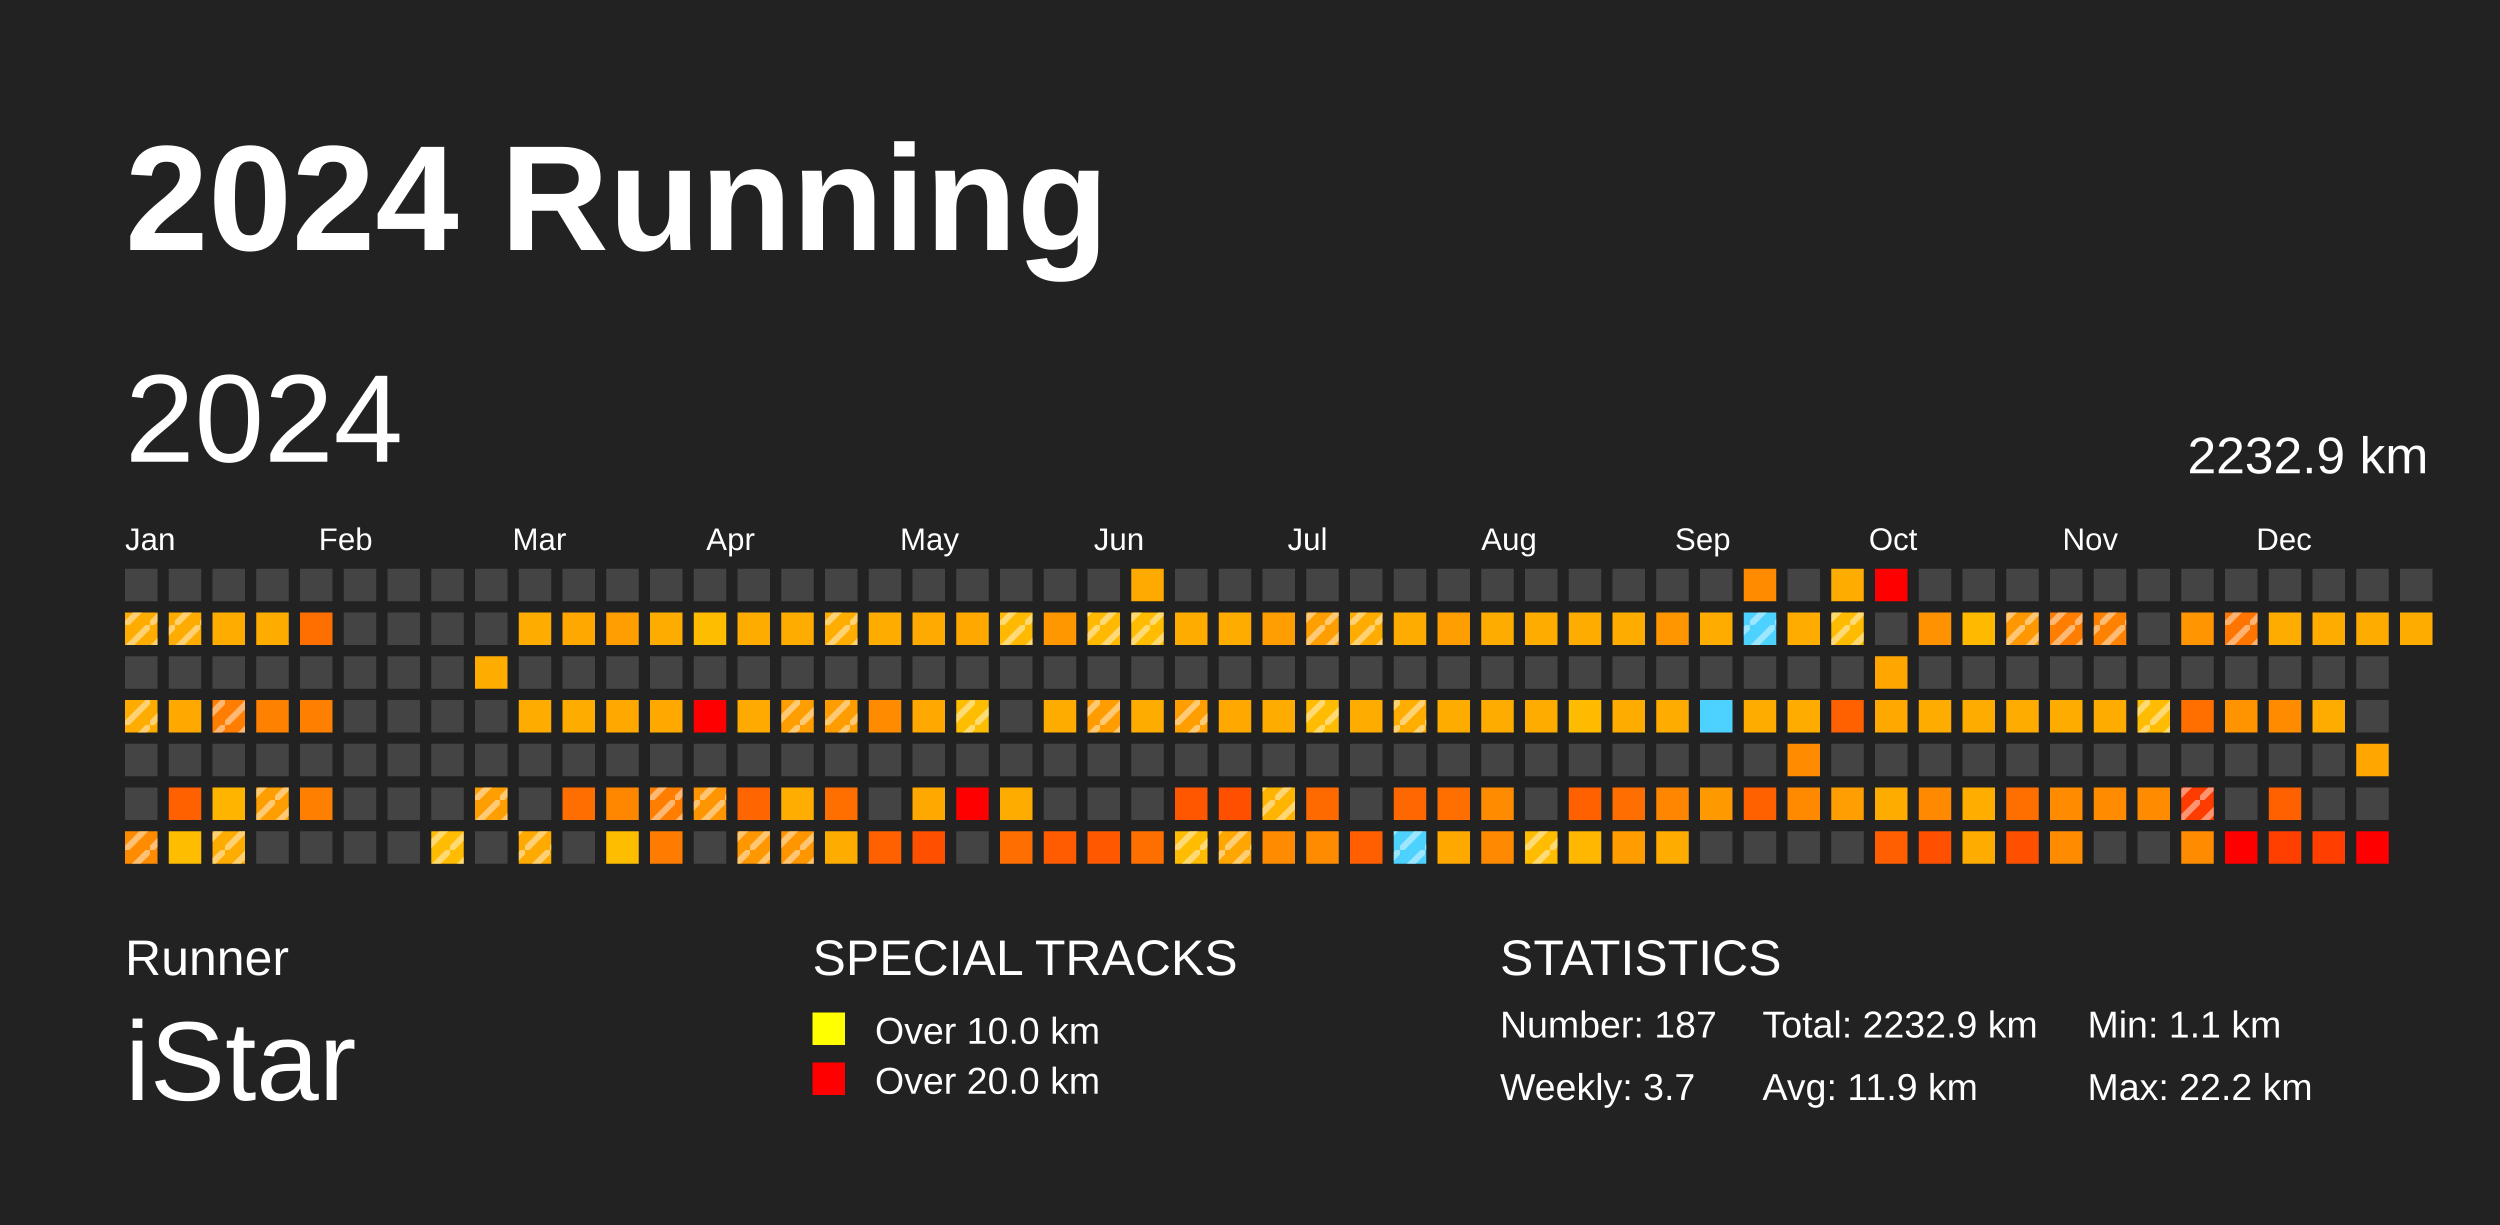
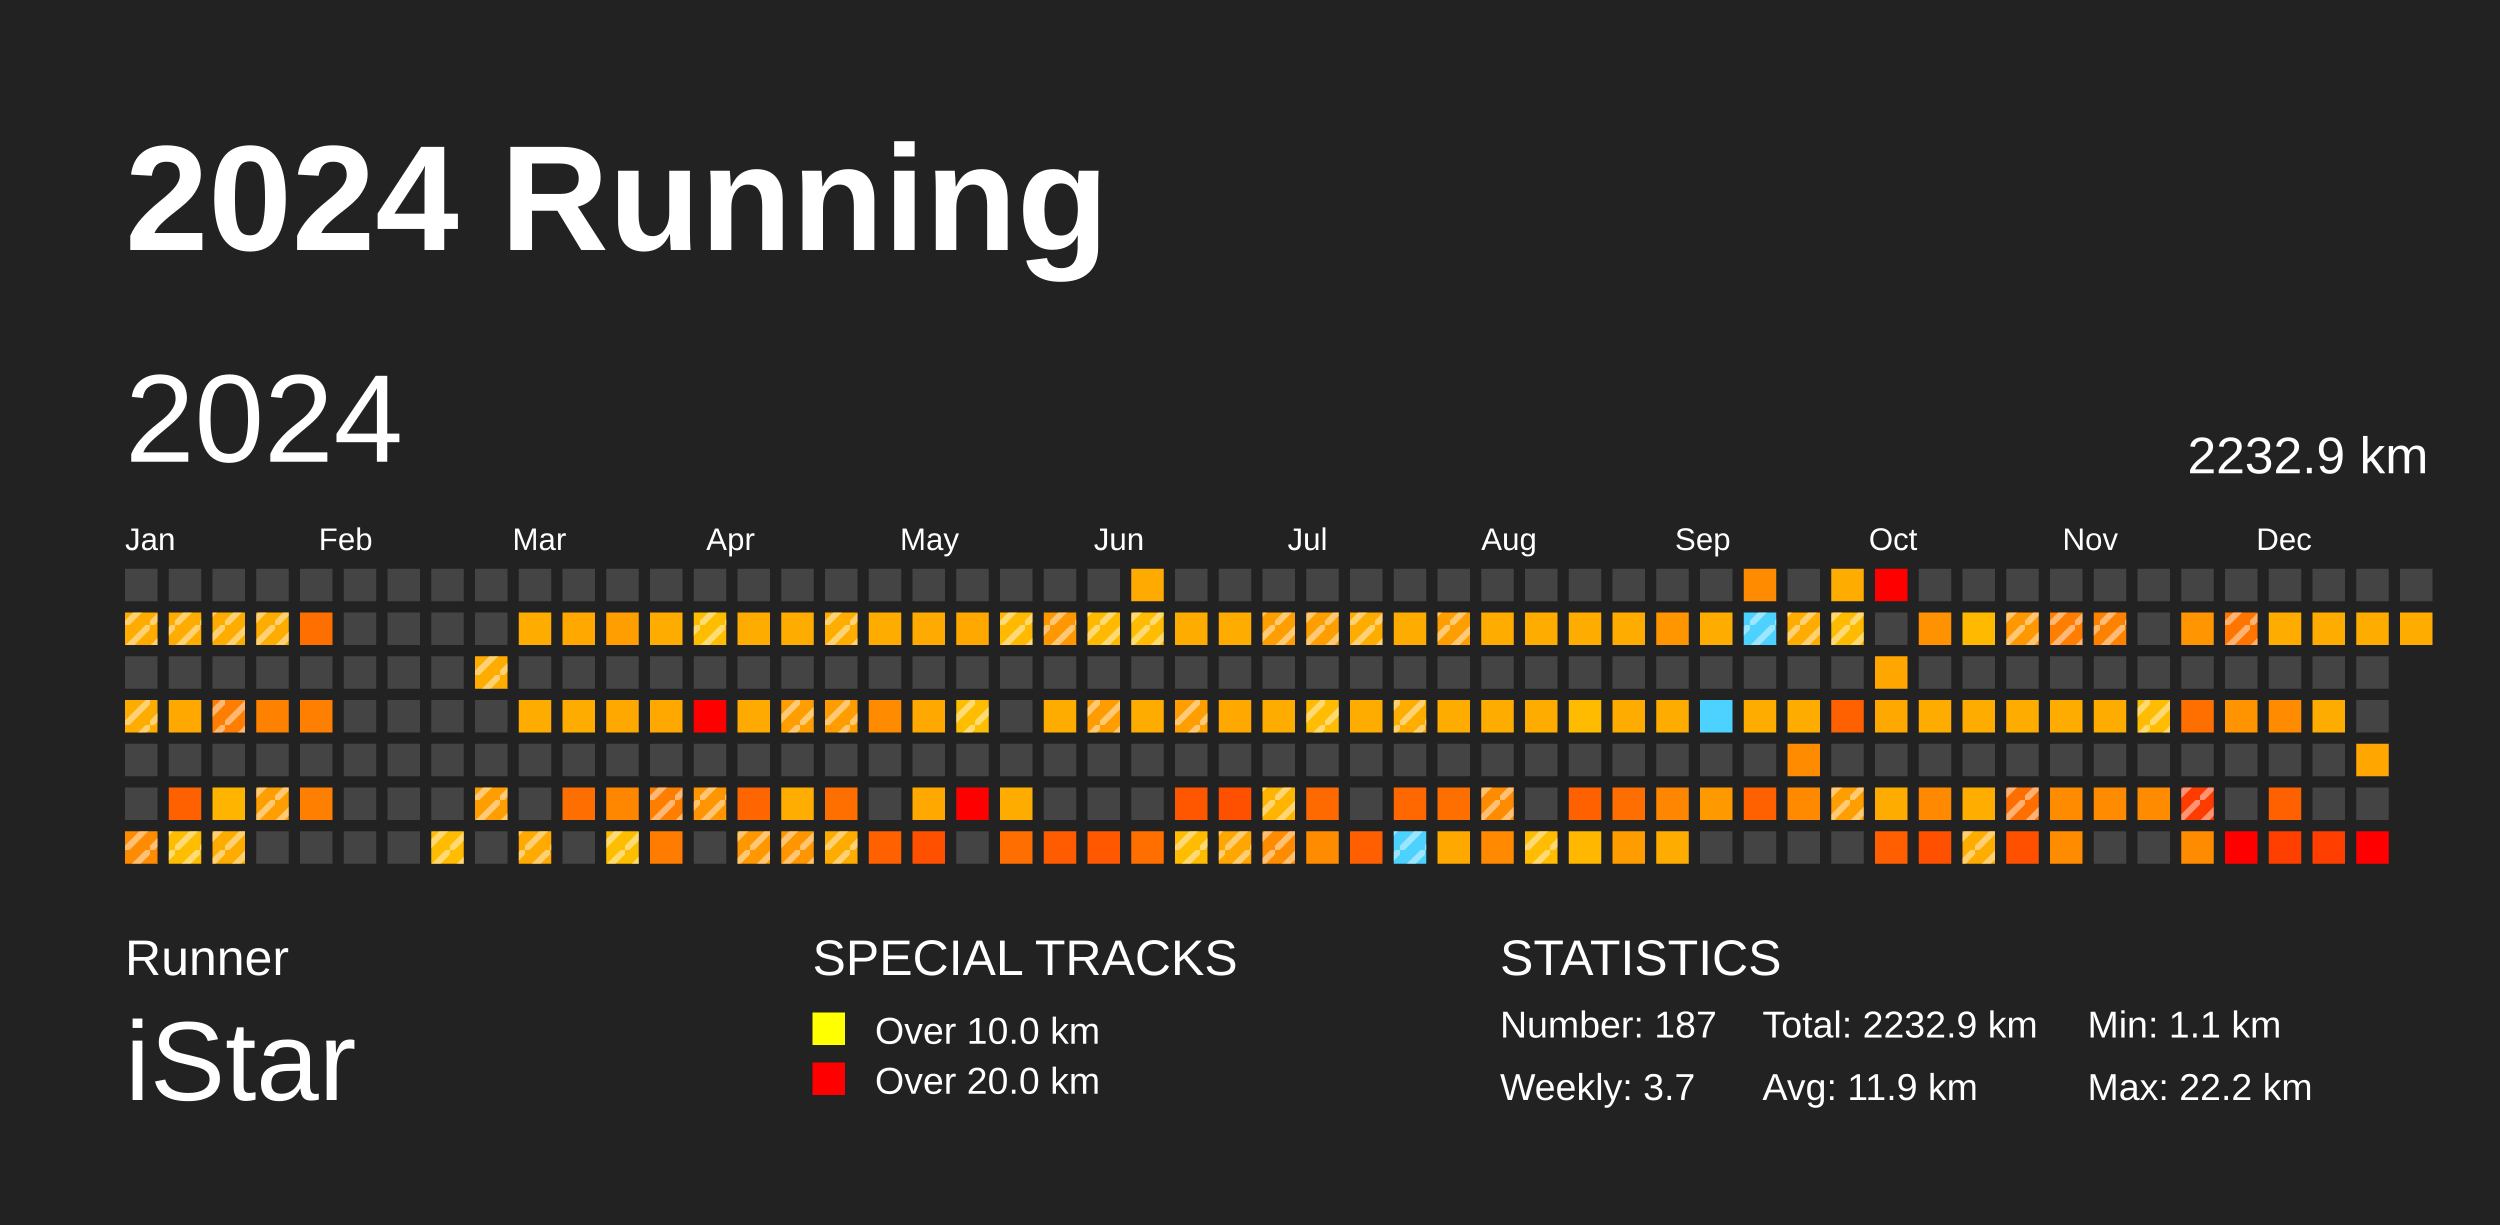
<svg xmlns="http://www.w3.org/2000/svg" baseProfile="full" height="98mm" version="1.1" viewBox="0,0,200,98" width="200mm">
  <defs>
    <pattern height="2" id="indoor-stripe" patternUnits="userSpaceOnUse" width="2">
      <line stroke="white" stroke-opacity="0.45" stroke-width="0.5" x1="0" x2="2" y1="2" y2="0" />
    </pattern>
  </defs>
  <rect fill="#222222" height="98" width="200" x="0" y="0" />
  <text fill="#FFFFFF" style="font-size:12px; font-family:Arial; font-weight:bold;" x="10" y="20">2024 Running</text>
  <text fill="#FFFFFF" style="font-size:4px; font-family:Arial" x="10" y="78">Runner</text>
  <text fill="#FFFFFF" style="font-size:9px; font-family:Arial" x="10" y="88">iStar</text>
  <text fill="#FFFFFF" style="font-size:4px; font-family:Arial" x="65" y="78">SPECIAL TRACKS</text>
  <rect fill="yellow" height="2.6" width="2.6" x="65" y="81" />
  <text fill="#FFFFFF" style="font-size:3px; font-family:Arial" x="70" y="83.5">Over 10.0 km</text>
  <rect fill="red" height="2.6" width="2.6" x="65" y="85" />
  <text fill="#FFFFFF" style="font-size:3px; font-family:Arial" x="70" y="87.5">Over 20.0 km</text>
  <text fill="#FFFFFF" style="font-size:4px; font-family:Arial" x="120" y="78">STATISTICS</text>
  <text fill="#FFFFFF" style="font-size:3px; font-family:Arial" x="120" y="83">Number: 187</text>
  <text fill="#FFFFFF" style="font-size:3px; font-family:Arial" x="120" y="88">Weekly: 3.7</text>
  <text fill="#FFFFFF" style="font-size:3px; font-family:Arial" x="141" y="83">Total: 2232.9 km</text>
  <text fill="#FFFFFF" style="font-size:3px; font-family:Arial" x="141" y="88">Avg: 11.9 km</text>
  <text fill="#FFFFFF" style="font-size:3px; font-family:Arial" x="167" y="83">Min: 1.1 km</text>
  <text fill="#FFFFFF" style="font-size:3px; font-family:Arial" x="167" y="88">Max: 22.2 km</text>
  <text dominant-baseline="hanging" fill="#FFFFFF" style="font-size:10.0px; font-family:Arial;" x="10" y="30">2024</text>
  <text dominant-baseline="hanging" fill="#FFFFFF" style="font-size:4.125px; font-family:Arial;" x="175" y="35">2232.9 km</text>
  <text fill="#FFFFFF" style="font-size:2.5px; font-family:Arial" x="10.0" y="44">Jan</text>
  <text fill="#FFFFFF" style="font-size:2.5px; font-family:Arial" x="25.5" y="44">Feb</text>
  <text fill="#FFFFFF" style="font-size:2.5px; font-family:Arial" x="41.0" y="44">Mar</text>
  <text fill="#FFFFFF" style="font-size:2.5px; font-family:Arial" x="56.5" y="44">Apr</text>
  <text fill="#FFFFFF" style="font-size:2.5px; font-family:Arial" x="72.0" y="44">May</text>
  <text fill="#FFFFFF" style="font-size:2.5px; font-family:Arial" x="87.5" y="44">Jun</text>
  <text fill="#FFFFFF" style="font-size:2.5px; font-family:Arial" x="103.0" y="44">Jul</text>
  <text fill="#FFFFFF" style="font-size:2.5px; font-family:Arial" x="118.5" y="44">Aug</text>
  <text fill="#FFFFFF" style="font-size:2.5px; font-family:Arial" x="134.0" y="44">Sep</text>
  <text fill="#FFFFFF" style="font-size:2.5px; font-family:Arial" x="149.5" y="44">Oct</text>
  <text fill="#FFFFFF" style="font-size:2.5px; font-family:Arial" x="165.0" y="44">Nov</text>
  <text fill="#FFFFFF" style="font-size:2.5px; font-family:Arial" x="180.5" y="44">Dec</text>
  <rect fill="#444444" height="2.6" width="2.6" x="10.0" y="45.5" />
  <rect fill="#ffac00" height="2.6" width="2.6" x="10.0" y="49.0" />
  <rect fill="url(#indoor-stripe)" height="2.6" style="pointer-events: none;" width="2.6" x="10.0" y="49.0" />
  <rect fill="#444444" height="2.6" width="2.6" x="10.0" y="52.5" />
  <rect fill="#ffac00" height="2.6" width="2.6" x="10.0" y="56.0" />
  <rect fill="url(#indoor-stripe)" height="2.6" style="pointer-events: none;" width="2.6" x="10.0" y="56.0" />
  <rect fill="#444444" height="2.6" width="2.6" x="10.0" y="59.5" />
  <rect fill="#444444" height="2.6" width="2.6" x="10.0" y="63.0" />
  <rect fill="#ff8c00" height="2.6" width="2.6" x="10.0" y="66.5" />
  <rect fill="url(#indoor-stripe)" height="2.6" style="pointer-events: none;" width="2.6" x="10.0" y="66.5" />
  <rect fill="#444444" height="2.6" width="2.6" x="13.5" y="45.5" />
  <rect fill="#ffac00" height="2.6" width="2.6" x="13.5" y="49.0" />
  <rect fill="url(#indoor-stripe)" height="2.6" style="pointer-events: none;" width="2.6" x="13.5" y="49.0" />
  <rect fill="#444444" height="2.6" width="2.6" x="13.5" y="52.5" />
  <rect fill="#ffa800" height="2.6" width="2.6" x="13.5" y="56.0" />
  <rect fill="#444444" height="2.6" width="2.6" x="13.5" y="59.5" />
  <rect fill="#ff6000" height="2.6" width="2.6" x="13.5" y="63.0" />
  <rect fill="#ffbd00" height="2.6" width="2.6" x="13.5" y="66.5" />
+   <rect fill="url(#indoor-stripe)" height="2.6" style="pointer-events: none;" width="2.6" x="13.5" y="66.5" />
  <rect fill="#444444" height="2.6" width="2.6" x="17.0" y="45.5" />
  <rect fill="#ffac00" height="2.6" width="2.6" x="17.0" y="49.0" />
+   <rect fill="url(#indoor-stripe)" height="2.6" style="pointer-events: none;" width="2.6" x="17.0" y="49.0" />
  <rect fill="#444444" height="2.6" width="2.6" x="17.0" y="52.5" />
  <rect fill="#ff7d00" height="2.6" width="2.6" x="17.0" y="56.0" />
  <rect fill="url(#indoor-stripe)" height="2.6" style="pointer-events: none;" width="2.6" x="17.0" y="56.0" />
  <rect fill="#444444" height="2.6" width="2.6" x="17.0" y="59.5" />
  <rect fill="#ffb500" height="2.6" width="2.6" x="17.0" y="63.0" />
  <rect fill="#ffac00" height="2.6" width="2.6" x="17.0" y="66.5" />
  <rect fill="url(#indoor-stripe)" height="2.6" style="pointer-events: none;" width="2.6" x="17.0" y="66.5" />
  <rect fill="#444444" height="2.6" width="2.6" x="20.5" y="45.5" />
  <rect fill="#ffac00" height="2.6" width="2.6" x="20.5" y="49.0" />
+   <rect fill="url(#indoor-stripe)" height="2.6" style="pointer-events: none;" width="2.6" x="20.5" y="49.0" />
  <rect fill="#444444" height="2.6" width="2.6" x="20.5" y="52.5" />
  <rect fill="#ff8100" height="2.6" width="2.6" x="20.5" y="56.0" />
  <rect fill="#444444" height="2.6" width="2.6" x="20.5" y="59.5" />
  <rect fill="#ff9e00" height="2.6" width="2.6" x="20.5" y="63.0" />
  <rect fill="url(#indoor-stripe)" height="2.6" style="pointer-events: none;" width="2.6" x="20.5" y="63.0" />
  <rect fill="#444444" height="2.6" width="2.6" x="20.5" y="66.5" />
  <rect fill="#444444" height="2.6" width="2.6" x="24.0" y="45.5" />
  <rect fill="#ff6f00" height="2.6" width="2.6" x="24.0" y="49.0" />
  <rect fill="#444444" height="2.6" width="2.6" x="24.0" y="52.5" />
  <rect fill="#ff7f00" height="2.6" width="2.6" x="24.0" y="56.0" />
  <rect fill="#444444" height="2.6" width="2.6" x="24.0" y="59.5" />
  <rect fill="#ff7f00" height="2.6" width="2.6" x="24.0" y="63.0" />
  <rect fill="#444444" height="2.6" width="2.6" x="24.0" y="66.5" />
  <rect fill="#444444" height="2.6" width="2.6" x="27.5" y="45.5" />
  <rect fill="#444444" height="2.6" width="2.6" x="27.5" y="49.0" />
  <rect fill="#444444" height="2.6" width="2.6" x="27.5" y="52.5" />
  <rect fill="#444444" height="2.6" width="2.6" x="27.5" y="56.0" />
  <rect fill="#444444" height="2.6" width="2.6" x="27.5" y="59.5" />
  <rect fill="#444444" height="2.6" width="2.6" x="27.5" y="63.0" />
  <rect fill="#444444" height="2.6" width="2.6" x="27.5" y="66.5" />
  <rect fill="#444444" height="2.6" width="2.6" x="31.0" y="45.5" />
  <rect fill="#444444" height="2.6" width="2.6" x="31.0" y="49.0" />
  <rect fill="#444444" height="2.6" width="2.6" x="31.0" y="52.5" />
  <rect fill="#444444" height="2.6" width="2.6" x="31.0" y="56.0" />
  <rect fill="#444444" height="2.6" width="2.6" x="31.0" y="59.5" />
  <rect fill="#444444" height="2.6" width="2.6" x="31.0" y="63.0" />
  <rect fill="#444444" height="2.6" width="2.6" x="31.0" y="66.5" />
  <rect fill="#444444" height="2.6" width="2.6" x="34.5" y="45.5" />
  <rect fill="#444444" height="2.6" width="2.6" x="34.5" y="49.0" />
  <rect fill="#444444" height="2.6" width="2.6" x="34.5" y="52.5" />
  <rect fill="#444444" height="2.6" width="2.6" x="34.5" y="56.0" />
  <rect fill="#444444" height="2.6" width="2.6" x="34.5" y="59.5" />
  <rect fill="#444444" height="2.6" width="2.6" x="34.5" y="63.0" />
  <rect fill="#ffbc00" height="2.6" width="2.6" x="34.5" y="66.5" />
  <rect fill="url(#indoor-stripe)" height="2.6" style="pointer-events: none;" width="2.6" x="34.5" y="66.5" />
  <rect fill="#444444" height="2.6" width="2.6" x="38.0" y="45.5" />
  <rect fill="#444444" height="2.6" width="2.6" x="38.0" y="49.0" />
  <rect fill="#ffac00" height="2.6" width="2.6" x="38.0" y="52.5" />
+   <rect fill="url(#indoor-stripe)" height="2.6" style="pointer-events: none;" width="2.6" x="38.0" y="52.5" />
  <rect fill="#444444" height="2.6" width="2.6" x="38.0" y="56.0" />
  <rect fill="#444444" height="2.6" width="2.6" x="38.0" y="59.5" />
  <rect fill="#ff9e00" height="2.6" width="2.6" x="38.0" y="63.0" />
  <rect fill="url(#indoor-stripe)" height="2.6" style="pointer-events: none;" width="2.6" x="38.0" y="63.0" />
  <rect fill="#444444" height="2.6" width="2.6" x="38.0" y="66.5" />
  <rect fill="#444444" height="2.6" width="2.6" x="41.5" y="45.5" />
  <rect fill="#ffac00" height="2.6" width="2.6" x="41.5" y="49.0" />
  <rect fill="#444444" height="2.6" width="2.6" x="41.5" y="52.5" />
  <rect fill="#ffac00" height="2.6" width="2.6" x="41.5" y="56.0" />
  <rect fill="#444444" height="2.6" width="2.6" x="41.5" y="59.5" />
  <rect fill="#444444" height="2.6" width="2.6" x="41.5" y="63.0" />
  <rect fill="#ffaa00" height="2.6" width="2.6" x="41.5" y="66.5" />
  <rect fill="url(#indoor-stripe)" height="2.6" style="pointer-events: none;" width="2.6" x="41.5" y="66.5" />
  <rect fill="#444444" height="2.6" width="2.6" x="45.0" y="45.5" />
  <rect fill="#ffa800" height="2.6" width="2.6" x="45.0" y="49.0" />
  <rect fill="#444444" height="2.6" width="2.6" x="45.0" y="52.5" />
  <rect fill="#ffac00" height="2.6" width="2.6" x="45.0" y="56.0" />
  <rect fill="#444444" height="2.6" width="2.6" x="45.0" y="59.5" />
  <rect fill="#ff6e00" height="2.6" width="2.6" x="45.0" y="63.0" />
  <rect fill="#444444" height="2.6" width="2.6" x="45.0" y="66.5" />
  <rect fill="#444444" height="2.6" width="2.6" x="48.5" y="45.5" />
  <rect fill="#ff9e00" height="2.6" width="2.6" x="48.5" y="49.0" />
  <rect fill="#444444" height="2.6" width="2.6" x="48.5" y="52.5" />
  <rect fill="#ffa800" height="2.6" width="2.6" x="48.5" y="56.0" />
  <rect fill="#444444" height="2.6" width="2.6" x="48.5" y="59.5" />
  <rect fill="#ff8700" height="2.6" width="2.6" x="48.5" y="63.0" />
  <rect fill="#ffbd00" height="2.6" width="2.6" x="48.5" y="66.5" />
+   <rect fill="url(#indoor-stripe)" height="2.6" style="pointer-events: none;" width="2.6" x="48.5" y="66.5" />
  <rect fill="#444444" height="2.6" width="2.6" x="52.0" y="45.5" />
  <rect fill="#ffac00" height="2.6" width="2.6" x="52.0" y="49.0" />
  <rect fill="#444444" height="2.6" width="2.6" x="52.0" y="52.5" />
  <rect fill="#ffa900" height="2.6" width="2.6" x="52.0" y="56.0" />
  <rect fill="#444444" height="2.6" width="2.6" x="52.0" y="59.5" />
  <rect fill="#ff7e00" height="2.6" width="2.6" x="52.0" y="63.0" />
  <rect fill="url(#indoor-stripe)" height="2.6" style="pointer-events: none;" width="2.6" x="52.0" y="63.0" />
  <rect fill="#ff7c00" height="2.6" width="2.6" x="52.0" y="66.5" />
  <rect fill="#444444" height="2.6" width="2.6" x="55.5" y="45.5" />
  <rect fill="#ffbd00" height="2.6" width="2.6" x="55.5" y="49.0" />
+   <rect fill="url(#indoor-stripe)" height="2.6" style="pointer-events: none;" width="2.6" x="55.5" y="49.0" />
  <rect fill="#444444" height="2.6" width="2.6" x="55.5" y="52.5" />
  <rect fill="red" height="2.6" width="2.6" x="55.5" y="56.0" />
  <rect fill="#444444" height="2.6" width="2.6" x="55.5" y="59.5" />
  <rect fill="#ff9500" height="2.6" width="2.6" x="55.5" y="63.0" />
  <rect fill="url(#indoor-stripe)" height="2.6" style="pointer-events: none;" width="2.6" x="55.5" y="63.0" />
  <rect fill="#444444" height="2.6" width="2.6" x="55.5" y="66.5" />
  <rect fill="#444444" height="2.6" width="2.6" x="59.0" y="45.5" />
  <rect fill="#ffac00" height="2.6" width="2.6" x="59.0" y="49.0" />
  <rect fill="#444444" height="2.6" width="2.6" x="59.0" y="52.5" />
  <rect fill="#ffaa00" height="2.6" width="2.6" x="59.0" y="56.0" />
  <rect fill="#444444" height="2.6" width="2.6" x="59.0" y="59.5" />
  <rect fill="#ff6500" height="2.6" width="2.6" x="59.0" y="63.0" />
  <rect fill="#ff9700" height="2.6" width="2.6" x="59.0" y="66.5" />
  <rect fill="url(#indoor-stripe)" height="2.6" style="pointer-events: none;" width="2.6" x="59.0" y="66.5" />
  <rect fill="#444444" height="2.6" width="2.6" x="62.5" y="45.5" />
  <rect fill="#ffac00" height="2.6" width="2.6" x="62.5" y="49.0" />
  <rect fill="#444444" height="2.6" width="2.6" x="62.5" y="52.5" />
  <rect fill="#ff9e00" height="2.6" width="2.6" x="62.5" y="56.0" />
  <rect fill="url(#indoor-stripe)" height="2.6" style="pointer-events: none;" width="2.6" x="62.5" y="56.0" />
  <rect fill="#444444" height="2.6" width="2.6" x="62.5" y="59.5" />
  <rect fill="#ffad00" height="2.6" width="2.6" x="62.5" y="63.0" />
  <rect fill="#ff9600" height="2.6" width="2.6" x="62.5" y="66.5" />
  <rect fill="url(#indoor-stripe)" height="2.6" style="pointer-events: none;" width="2.6" x="62.5" y="66.5" />
  <rect fill="#444444" height="2.6" width="2.6" x="66.0" y="45.5" />
  <rect fill="#ffad00" height="2.6" width="2.6" x="66.0" y="49.0" />
  <rect fill="url(#indoor-stripe)" height="2.6" style="pointer-events: none;" width="2.6" x="66.0" y="49.0" />
  <rect fill="#444444" height="2.6" width="2.6" x="66.0" y="52.5" />
  <rect fill="#ff9d00" height="2.6" width="2.6" x="66.0" y="56.0" />
  <rect fill="url(#indoor-stripe)" height="2.6" style="pointer-events: none;" width="2.6" x="66.0" y="56.0" />
  <rect fill="#444444" height="2.6" width="2.6" x="66.0" y="59.5" />
  <rect fill="#ff6f00" height="2.6" width="2.6" x="66.0" y="63.0" />
  <rect fill="#ffac00" height="2.6" width="2.6" x="66.0" y="66.5" />
+   <rect fill="url(#indoor-stripe)" height="2.6" style="pointer-events: none;" width="2.6" x="66.0" y="66.5" />
  <rect fill="#444444" height="2.6" width="2.6" x="69.5" y="45.5" />
  <rect fill="#ffac00" height="2.6" width="2.6" x="69.5" y="49.0" />
  <rect fill="#444444" height="2.6" width="2.6" x="69.5" y="52.5" />
  <rect fill="#ff8c00" height="2.6" width="2.6" x="69.5" y="56.0" />
  <rect fill="#444444" height="2.6" width="2.6" x="69.5" y="59.5" />
  <rect fill="#444444" height="2.6" width="2.6" x="69.5" y="63.0" />
  <rect fill="#ff6000" height="2.6" width="2.6" x="69.5" y="66.5" />
  <rect fill="#444444" height="2.6" width="2.6" x="73.0" y="45.5" />
  <rect fill="#ffaa00" height="2.6" width="2.6" x="73.0" y="49.0" />
  <rect fill="#444444" height="2.6" width="2.6" x="73.0" y="52.5" />
  <rect fill="#ffa800" height="2.6" width="2.6" x="73.0" y="56.0" />
  <rect fill="#444444" height="2.6" width="2.6" x="73.0" y="59.5" />
  <rect fill="#ffa900" height="2.6" width="2.6" x="73.0" y="63.0" />
  <rect fill="#ff5000" height="2.6" width="2.6" x="73.0" y="66.5" />
  <rect fill="#444444" height="2.6" width="2.6" x="76.5" y="45.5" />
  <rect fill="#ffa900" height="2.6" width="2.6" x="76.5" y="49.0" />
  <rect fill="#444444" height="2.6" width="2.6" x="76.5" y="52.5" />
  <rect fill="#ffbd00" height="2.6" width="2.6" x="76.5" y="56.0" />
  <rect fill="url(#indoor-stripe)" height="2.6" style="pointer-events: none;" width="2.6" x="76.5" y="56.0" />
  <rect fill="#444444" height="2.6" width="2.6" x="76.5" y="59.5" />
  <rect fill="red" height="2.6" width="2.6" x="76.5" y="63.0" />
  <rect fill="#444444" height="2.6" width="2.6" x="76.5" y="66.5" />
  <rect fill="#444444" height="2.6" width="2.6" x="80.0" y="45.5" />
  <rect fill="#ffb900" height="2.6" width="2.6" x="80.0" y="49.0" />
  <rect fill="url(#indoor-stripe)" height="2.6" style="pointer-events: none;" width="2.6" x="80.0" y="49.0" />
  <rect fill="#444444" height="2.6" width="2.6" x="80.0" y="52.5" />
  <rect fill="#444444" height="2.6" width="2.6" x="80.0" y="56.0" />
  <rect fill="#444444" height="2.6" width="2.6" x="80.0" y="59.5" />
  <rect fill="#ffac00" height="2.6" width="2.6" x="80.0" y="63.0" />
  <rect fill="#ff6e00" height="2.6" width="2.6" x="80.0" y="66.5" />
  <rect fill="#444444" height="2.6" width="2.6" x="83.5" y="45.5" />
  <rect fill="#ff9700" height="2.6" width="2.6" x="83.5" y="49.0" />
+   <rect fill="url(#indoor-stripe)" height="2.6" style="pointer-events: none;" width="2.6" x="83.5" y="49.0" />
  <rect fill="#444444" height="2.6" width="2.6" x="83.5" y="52.5" />
  <rect fill="#ffac00" height="2.6" width="2.6" x="83.5" y="56.0" />
  <rect fill="#444444" height="2.6" width="2.6" x="83.5" y="59.5" />
  <rect fill="#444444" height="2.6" width="2.6" x="83.5" y="63.0" />
  <rect fill="#ff5b00" height="2.6" width="2.6" x="83.5" y="66.5" />
  <rect fill="#444444" height="2.6" width="2.6" x="87.0" y="45.5" />
  <rect fill="#ffb900" height="2.6" width="2.6" x="87.0" y="49.0" />
  <rect fill="url(#indoor-stripe)" height="2.6" style="pointer-events: none;" width="2.6" x="87.0" y="49.0" />
  <rect fill="#444444" height="2.6" width="2.6" x="87.0" y="52.5" />
  <rect fill="#ff9c00" height="2.6" width="2.6" x="87.0" y="56.0" />
  <rect fill="url(#indoor-stripe)" height="2.6" style="pointer-events: none;" width="2.6" x="87.0" y="56.0" />
  <rect fill="#444444" height="2.6" width="2.6" x="87.0" y="59.5" />
  <rect fill="#444444" height="2.6" width="2.6" x="87.0" y="63.0" />
  <rect fill="#ff5800" height="2.6" width="2.6" x="87.0" y="66.5" />
  <rect fill="#ffaa00" height="2.6" width="2.6" x="90.5" y="45.5" />
  <rect fill="#ffbc00" height="2.6" width="2.6" x="90.5" y="49.0" />
  <rect fill="url(#indoor-stripe)" height="2.6" style="pointer-events: none;" width="2.6" x="90.5" y="49.0" />
  <rect fill="#444444" height="2.6" width="2.6" x="90.5" y="52.5" />
  <rect fill="#ffac00" height="2.6" width="2.6" x="90.5" y="56.0" />
  <rect fill="#444444" height="2.6" width="2.6" x="90.5" y="59.5" />
  <rect fill="#444444" height="2.6" width="2.6" x="90.5" y="63.0" />
  <rect fill="#ff6f00" height="2.6" width="2.6" x="90.5" y="66.5" />
  <rect fill="#444444" height="2.6" width="2.6" x="94.0" y="45.5" />
  <rect fill="#ffac00" height="2.6" width="2.6" x="94.0" y="49.0" />
  <rect fill="#444444" height="2.6" width="2.6" x="94.0" y="52.5" />
  <rect fill="#ff9e00" height="2.6" width="2.6" x="94.0" y="56.0" />
  <rect fill="url(#indoor-stripe)" height="2.6" style="pointer-events: none;" width="2.6" x="94.0" y="56.0" />
  <rect fill="#444444" height="2.6" width="2.6" x="94.0" y="59.5" />
  <rect fill="#ff5700" height="2.6" width="2.6" x="94.0" y="63.0" />
  <rect fill="#ffbc00" height="2.6" width="2.6" x="94.0" y="66.5" />
  <rect fill="url(#indoor-stripe)" height="2.6" style="pointer-events: none;" width="2.6" x="94.0" y="66.5" />
  <rect fill="#444444" height="2.6" width="2.6" x="97.5" y="45.5" />
  <rect fill="#ffac00" height="2.6" width="2.6" x="97.5" y="49.0" />
  <rect fill="#444444" height="2.6" width="2.6" x="97.5" y="52.5" />
  <rect fill="#ffa900" height="2.6" width="2.6" x="97.5" y="56.0" />
  <rect fill="#444444" height="2.6" width="2.6" x="97.5" y="59.5" />
  <rect fill="#ff5000" height="2.6" width="2.6" x="97.5" y="63.0" />
  <rect fill="#ffa600" height="2.6" width="2.6" x="97.5" y="66.5" />
  <rect fill="url(#indoor-stripe)" height="2.6" style="pointer-events: none;" width="2.6" x="97.5" y="66.5" />
  <rect fill="#444444" height="2.6" width="2.6" x="101.0" y="45.5" />
  <rect fill="#ff9e00" height="2.6" width="2.6" x="101.0" y="49.0" />
+   <rect fill="url(#indoor-stripe)" height="2.6" style="pointer-events: none;" width="2.6" x="101.0" y="49.0" />
  <rect fill="#444444" height="2.6" width="2.6" x="101.0" y="52.5" />
  <rect fill="#ffac00" height="2.6" width="2.6" x="101.0" y="56.0" />
  <rect fill="#444444" height="2.6" width="2.6" x="101.0" y="59.5" />
  <rect fill="#ffb400" height="2.6" width="2.6" x="101.0" y="63.0" />
  <rect fill="url(#indoor-stripe)" height="2.6" style="pointer-events: none;" width="2.6" x="101.0" y="63.0" />
  <rect fill="#ff8c00" height="2.6" width="2.6" x="101.0" y="66.5" />
+   <rect fill="url(#indoor-stripe)" height="2.6" style="pointer-events: none;" width="2.6" x="101.0" y="66.5" />
  <rect fill="#444444" height="2.6" width="2.6" x="104.5" y="45.5" />
  <rect fill="#ff9e00" height="2.6" width="2.6" x="104.5" y="49.0" />
  <rect fill="url(#indoor-stripe)" height="2.6" style="pointer-events: none;" width="2.6" x="104.5" y="49.0" />
  <rect fill="#444444" height="2.6" width="2.6" x="104.5" y="52.5" />
  <rect fill="#ffbc00" height="2.6" width="2.6" x="104.5" y="56.0" />
  <rect fill="url(#indoor-stripe)" height="2.6" style="pointer-events: none;" width="2.6" x="104.5" y="56.0" />
  <rect fill="#444444" height="2.6" width="2.6" x="104.5" y="59.5" />
  <rect fill="#ff6a00" height="2.6" width="2.6" x="104.5" y="63.0" />
  <rect fill="#ff8c00" height="2.6" width="2.6" x="104.5" y="66.5" />
  <rect fill="#444444" height="2.6" width="2.6" x="108.0" y="45.5" />
  <rect fill="#ffac00" height="2.6" width="2.6" x="108.0" y="49.0" />
  <rect fill="url(#indoor-stripe)" height="2.6" style="pointer-events: none;" width="2.6" x="108.0" y="49.0" />
  <rect fill="#444444" height="2.6" width="2.6" x="108.0" y="52.5" />
  <rect fill="#ffac00" height="2.6" width="2.6" x="108.0" y="56.0" />
  <rect fill="#444444" height="2.6" width="2.6" x="108.0" y="59.5" />
  <rect fill="#444444" height="2.6" width="2.6" x="108.0" y="63.0" />
  <rect fill="#ff5f00" height="2.6" width="2.6" x="108.0" y="66.5" />
  <rect fill="#444444" height="2.6" width="2.6" x="111.5" y="45.5" />
  <rect fill="#ffac00" height="2.6" width="2.6" x="111.5" y="49.0" />
  <rect fill="#444444" height="2.6" width="2.6" x="111.5" y="52.5" />
  <rect fill="#ffae00" height="2.6" width="2.6" x="111.5" y="56.0" />
  <rect fill="url(#indoor-stripe)" height="2.6" style="pointer-events: none;" width="2.6" x="111.5" y="56.0" />
  <rect fill="#444444" height="2.6" width="2.6" x="111.5" y="59.5" />
  <rect fill="#ff6700" height="2.6" width="2.6" x="111.5" y="63.0" />
  <rect fill="#4dd2ff" height="2.6" width="2.6" x="111.5" y="66.5" />
  <rect fill="url(#indoor-stripe)" height="2.6" style="pointer-events: none;" width="2.6" x="111.5" y="66.5" />
  <rect fill="#444444" height="2.6" width="2.6" x="115.0" y="45.5" />
  <rect fill="#ff9e00" height="2.6" width="2.6" x="115.0" y="49.0" />
+   <rect fill="url(#indoor-stripe)" height="2.6" style="pointer-events: none;" width="2.6" x="115.0" y="49.0" />
  <rect fill="#444444" height="2.6" width="2.6" x="115.0" y="52.5" />
  <rect fill="#ffac00" height="2.6" width="2.6" x="115.0" y="56.0" />
  <rect fill="#444444" height="2.6" width="2.6" x="115.0" y="59.5" />
  <rect fill="#ff6f00" height="2.6" width="2.6" x="115.0" y="63.0" />
  <rect fill="#ffa900" height="2.6" width="2.6" x="115.0" y="66.5" />
  <rect fill="#444444" height="2.6" width="2.6" x="118.5" y="45.5" />
  <rect fill="#ffac00" height="2.6" width="2.6" x="118.5" y="49.0" />
  <rect fill="#444444" height="2.6" width="2.6" x="118.5" y="52.5" />
  <rect fill="#ffac00" height="2.6" width="2.6" x="118.5" y="56.0" />
  <rect fill="#444444" height="2.6" width="2.6" x="118.5" y="59.5" />
  <rect fill="#ff8c00" height="2.6" width="2.6" x="118.5" y="63.0" />
+   <rect fill="url(#indoor-stripe)" height="2.6" style="pointer-events: none;" width="2.6" x="118.5" y="63.0" />
  <rect fill="#ff8900" height="2.6" width="2.6" x="118.5" y="66.5" />
  <rect fill="#444444" height="2.6" width="2.6" x="122.0" y="45.5" />
  <rect fill="#ffac00" height="2.6" width="2.6" x="122.0" y="49.0" />
  <rect fill="#444444" height="2.6" width="2.6" x="122.0" y="52.5" />
  <rect fill="#ffac00" height="2.6" width="2.6" x="122.0" y="56.0" />
  <rect fill="#444444" height="2.6" width="2.6" x="122.0" y="59.5" />
  <rect fill="#444444" height="2.6" width="2.6" x="122.0" y="63.0" />
  <rect fill="#ffbc00" height="2.6" width="2.6" x="122.0" y="66.5" />
  <rect fill="url(#indoor-stripe)" height="2.6" style="pointer-events: none;" width="2.6" x="122.0" y="66.5" />
  <rect fill="#444444" height="2.6" width="2.6" x="125.5" y="45.5" />
  <rect fill="#ffac00" height="2.6" width="2.6" x="125.5" y="49.0" />
  <rect fill="#444444" height="2.6" width="2.6" x="125.5" y="52.5" />
  <rect fill="#ffbb00" height="2.6" width="2.6" x="125.5" y="56.0" />
  <rect fill="#444444" height="2.6" width="2.6" x="125.5" y="59.5" />
  <rect fill="#ff6000" height="2.6" width="2.6" x="125.5" y="63.0" />
  <rect fill="#ffb700" height="2.6" width="2.6" x="125.5" y="66.5" />
  <rect fill="#444444" height="2.6" width="2.6" x="129.0" y="45.5" />
  <rect fill="#ffac00" height="2.6" width="2.6" x="129.0" y="49.0" />
  <rect fill="#444444" height="2.6" width="2.6" x="129.0" y="52.5" />
  <rect fill="#ffac00" height="2.6" width="2.6" x="129.0" y="56.0" />
  <rect fill="#444444" height="2.6" width="2.6" x="129.0" y="59.5" />
  <rect fill="#ff6e00" height="2.6" width="2.6" x="129.0" y="63.0" />
  <rect fill="#ff9d00" height="2.6" width="2.6" x="129.0" y="66.5" />
  <rect fill="#444444" height="2.6" width="2.6" x="132.5" y="45.5" />
  <rect fill="#ff9600" height="2.6" width="2.6" x="132.5" y="49.0" />
  <rect fill="#444444" height="2.6" width="2.6" x="132.5" y="52.5" />
  <rect fill="#ffac00" height="2.6" width="2.6" x="132.5" y="56.0" />
  <rect fill="#444444" height="2.6" width="2.6" x="132.5" y="59.5" />
  <rect fill="#ff8600" height="2.6" width="2.6" x="132.5" y="63.0" />
  <rect fill="#ffac00" height="2.6" width="2.6" x="132.5" y="66.5" />
  <rect fill="#444444" height="2.6" width="2.6" x="136.0" y="45.5" />
  <rect fill="#ffac00" height="2.6" width="2.6" x="136.0" y="49.0" />
  <rect fill="#444444" height="2.6" width="2.6" x="136.0" y="52.5" />
  <rect fill="#4dd2ff" height="2.6" width="2.6" x="136.0" y="56.0" />
  <rect fill="#444444" height="2.6" width="2.6" x="136.0" y="59.5" />
  <rect fill="#ff9900" height="2.6" width="2.6" x="136.0" y="63.0" />
  <rect fill="#444444" height="2.6" width="2.6" x="136.0" y="66.5" />
  <rect fill="#ff8c00" height="2.6" width="2.6" x="139.5" y="45.5" />
  <rect fill="#4dd2ff" height="2.6" width="2.6" x="139.5" y="49.0" />
  <rect fill="url(#indoor-stripe)" height="2.6" style="pointer-events: none;" width="2.6" x="139.5" y="49.0" />
  <rect fill="#444444" height="2.6" width="2.6" x="139.5" y="52.5" />
  <rect fill="#ffac00" height="2.6" width="2.6" x="139.5" y="56.0" />
  <rect fill="#444444" height="2.6" width="2.6" x="139.5" y="59.5" />
  <rect fill="#ff6000" height="2.6" width="2.6" x="139.5" y="63.0" />
  <rect fill="#444444" height="2.6" width="2.6" x="139.5" y="66.5" />
  <rect fill="#444444" height="2.6" width="2.6" x="143.0" y="45.5" />
  <rect fill="#ffac00" height="2.6" width="2.6" x="143.0" y="49.0" />
+   <rect fill="url(#indoor-stripe)" height="2.6" style="pointer-events: none;" width="2.6" x="143.0" y="49.0" />
  <rect fill="#444444" height="2.6" width="2.6" x="143.0" y="52.5" />
  <rect fill="#ffac00" height="2.6" width="2.6" x="143.0" y="56.0" />
  <rect fill="#ff8c00" height="2.6" width="2.6" x="143.0" y="59.5" />
  <rect fill="#ff8a00" height="2.6" width="2.6" x="143.0" y="63.0" />
  <rect fill="#444444" height="2.6" width="2.6" x="143.0" y="66.5" />
  <rect fill="#ffac00" height="2.6" width="2.6" x="146.5" y="45.5" />
  <rect fill="#ffbb00" height="2.6" width="2.6" x="146.5" y="49.0" />
  <rect fill="url(#indoor-stripe)" height="2.6" style="pointer-events: none;" width="2.6" x="146.5" y="49.0" />
  <rect fill="#444444" height="2.6" width="2.6" x="146.5" y="52.5" />
  <rect fill="#ff6000" height="2.6" width="2.6" x="146.5" y="56.0" />
  <rect fill="#444444" height="2.6" width="2.6" x="146.5" y="59.5" />
  <rect fill="#ff9e00" height="2.6" width="2.6" x="146.5" y="63.0" />
+   <rect fill="url(#indoor-stripe)" height="2.6" style="pointer-events: none;" width="2.6" x="146.5" y="63.0" />
  <rect fill="#444444" height="2.6" width="2.6" x="146.5" y="66.5" />
  <rect fill="red" height="2.6" width="2.6" x="150.0" y="45.5" />
  <rect fill="#444444" height="2.6" width="2.6" x="150.0" y="49.0" />
  <rect fill="#ffa700" height="2.6" width="2.6" x="150.0" y="52.5" />
  <rect fill="#ffa800" height="2.6" width="2.6" x="150.0" y="56.0" />
  <rect fill="#444444" height="2.6" width="2.6" x="150.0" y="59.5" />
  <rect fill="#ffac00" height="2.6" width="2.6" x="150.0" y="63.0" />
  <rect fill="#ff5f00" height="2.6" width="2.6" x="150.0" y="66.5" />
  <rect fill="#444444" height="2.6" width="2.6" x="153.5" y="45.5" />
  <rect fill="#ff9200" height="2.6" width="2.6" x="153.5" y="49.0" />
  <rect fill="#444444" height="2.6" width="2.6" x="153.5" y="52.5" />
  <rect fill="#ffac00" height="2.6" width="2.6" x="153.5" y="56.0" />
  <rect fill="#444444" height="2.6" width="2.6" x="153.5" y="59.5" />
  <rect fill="#ff8900" height="2.6" width="2.6" x="153.5" y="63.0" />
  <rect fill="#ff5000" height="2.6" width="2.6" x="153.5" y="66.5" />
  <rect fill="#444444" height="2.6" width="2.6" x="157.0" y="45.5" />
  <rect fill="#ffba00" height="2.6" width="2.6" x="157.0" y="49.0" />
  <rect fill="#444444" height="2.6" width="2.6" x="157.0" y="52.5" />
  <rect fill="#ffac00" height="2.6" width="2.6" x="157.0" y="56.0" />
  <rect fill="#444444" height="2.6" width="2.6" x="157.0" y="59.5" />
  <rect fill="#ffae00" height="2.6" width="2.6" x="157.0" y="63.0" />
  <rect fill="#ffac00" height="2.6" width="2.6" x="157.0" y="66.5" />
+   <rect fill="url(#indoor-stripe)" height="2.6" style="pointer-events: none;" width="2.6" x="157.0" y="66.5" />
  <rect fill="#444444" height="2.6" width="2.6" x="160.5" y="45.5" />
  <rect fill="#ff9700" height="2.6" width="2.6" x="160.5" y="49.0" />
  <rect fill="url(#indoor-stripe)" height="2.6" style="pointer-events: none;" width="2.6" x="160.5" y="49.0" />
  <rect fill="#444444" height="2.6" width="2.6" x="160.5" y="52.5" />
  <rect fill="#ffac00" height="2.6" width="2.6" x="160.5" y="56.0" />
  <rect fill="#444444" height="2.6" width="2.6" x="160.5" y="59.5" />
  <rect fill="#ff6f00" height="2.6" width="2.6" x="160.5" y="63.0" />
+   <rect fill="url(#indoor-stripe)" height="2.6" style="pointer-events: none;" width="2.6" x="160.5" y="63.0" />
  <rect fill="#ff5000" height="2.6" width="2.6" x="160.5" y="66.5" />
  <rect fill="#444444" height="2.6" width="2.6" x="164.0" y="45.5" />
  <rect fill="#ff7d00" height="2.6" width="2.6" x="164.0" y="49.0" />
  <rect fill="url(#indoor-stripe)" height="2.6" style="pointer-events: none;" width="2.6" x="164.0" y="49.0" />
  <rect fill="#444444" height="2.6" width="2.6" x="164.0" y="52.5" />
  <rect fill="#ffac00" height="2.6" width="2.6" x="164.0" y="56.0" />
  <rect fill="#444444" height="2.6" width="2.6" x="164.0" y="59.5" />
  <rect fill="#ff8c00" height="2.6" width="2.6" x="164.0" y="63.0" />
  <rect fill="#ff8c00" height="2.6" width="2.6" x="164.0" y="66.5" />
  <rect fill="#444444" height="2.6" width="2.6" x="167.5" y="45.5" />
  <rect fill="#ff8100" height="2.6" width="2.6" x="167.5" y="49.0" />
  <rect fill="url(#indoor-stripe)" height="2.6" style="pointer-events: none;" width="2.6" x="167.5" y="49.0" />
  <rect fill="#444444" height="2.6" width="2.6" x="167.5" y="52.5" />
  <rect fill="#ffac00" height="2.6" width="2.6" x="167.5" y="56.0" />
  <rect fill="#444444" height="2.6" width="2.6" x="167.5" y="59.5" />
  <rect fill="#ff8c00" height="2.6" width="2.6" x="167.5" y="63.0" />
  <rect fill="#444444" height="2.6" width="2.6" x="167.5" y="66.5" />
  <rect fill="#444444" height="2.6" width="2.6" x="171.0" y="45.5" />
  <rect fill="#444444" height="2.6" width="2.6" x="171.0" y="49.0" />
  <rect fill="#444444" height="2.6" width="2.6" x="171.0" y="52.5" />
  <rect fill="#ffbc00" height="2.6" width="2.6" x="171.0" y="56.0" />
  <rect fill="url(#indoor-stripe)" height="2.6" style="pointer-events: none;" width="2.6" x="171.0" y="56.0" />
  <rect fill="#444444" height="2.6" width="2.6" x="171.0" y="59.5" />
  <rect fill="#ff8c00" height="2.6" width="2.6" x="171.0" y="63.0" />
  <rect fill="#444444" height="2.6" width="2.6" x="171.0" y="66.5" />
  <rect fill="#444444" height="2.6" width="2.6" x="174.5" y="45.5" />
  <rect fill="#ff9500" height="2.6" width="2.6" x="174.5" y="49.0" />
  <rect fill="#444444" height="2.6" width="2.6" x="174.5" y="52.5" />
  <rect fill="#ff6f00" height="2.6" width="2.6" x="174.5" y="56.0" />
  <rect fill="#444444" height="2.6" width="2.6" x="174.5" y="59.5" />
  <rect fill="#ff3c00" height="2.6" width="2.6" x="174.5" y="63.0" />
  <rect fill="url(#indoor-stripe)" height="2.6" style="pointer-events: none;" width="2.6" x="174.5" y="63.0" />
  <rect fill="#ff8c00" height="2.6" width="2.6" x="174.5" y="66.5" />
  <rect fill="#444444" height="2.6" width="2.6" x="178.0" y="45.5" />
  <rect fill="#ff7500" height="2.6" width="2.6" x="178.0" y="49.0" />
  <rect fill="url(#indoor-stripe)" height="2.6" style="pointer-events: none;" width="2.6" x="178.0" y="49.0" />
  <rect fill="#444444" height="2.6" width="2.6" x="178.0" y="52.5" />
  <rect fill="#ff9300" height="2.6" width="2.6" x="178.0" y="56.0" />
  <rect fill="#444444" height="2.6" width="2.6" x="178.0" y="59.5" />
  <rect fill="#444444" height="2.6" width="2.6" x="178.0" y="63.0" />
  <rect fill="red" height="2.6" width="2.6" x="178.0" y="66.5" />
  <rect fill="#444444" height="2.6" width="2.6" x="181.5" y="45.5" />
  <rect fill="#ffac00" height="2.6" width="2.6" x="181.5" y="49.0" />
  <rect fill="#444444" height="2.6" width="2.6" x="181.5" y="52.5" />
  <rect fill="#ff8c00" height="2.6" width="2.6" x="181.5" y="56.0" />
  <rect fill="#444444" height="2.6" width="2.6" x="181.5" y="59.5" />
  <rect fill="#ff6000" height="2.6" width="2.6" x="181.5" y="63.0" />
  <rect fill="#ff3f00" height="2.6" width="2.6" x="181.5" y="66.5" />
  <rect fill="#444444" height="2.6" width="2.6" x="185.0" y="45.5" />
  <rect fill="#ffac00" height="2.6" width="2.6" x="185.0" y="49.0" />
  <rect fill="#444444" height="2.6" width="2.6" x="185.0" y="52.5" />
  <rect fill="#ffac00" height="2.6" width="2.6" x="185.0" y="56.0" />
  <rect fill="#444444" height="2.6" width="2.6" x="185.0" y="59.5" />
  <rect fill="#444444" height="2.6" width="2.6" x="185.0" y="63.0" />
  <rect fill="#ff3e00" height="2.6" width="2.6" x="185.0" y="66.5" />
  <rect fill="#444444" height="2.6" width="2.6" x="188.5" y="45.5" />
  <rect fill="#ffac00" height="2.6" width="2.6" x="188.5" y="49.0" />
  <rect fill="#444444" height="2.6" width="2.6" x="188.5" y="52.5" />
  <rect fill="#444444" height="2.6" width="2.6" x="188.5" y="56.0" />
  <rect fill="#ffa700" height="2.6" width="2.6" x="188.5" y="59.5" />
  <rect fill="#444444" height="2.6" width="2.6" x="188.5" y="63.0" />
  <rect fill="red" height="2.6" width="2.6" x="188.5" y="66.5" />
  <rect fill="#444444" height="2.6" width="2.6" x="192.0" y="45.5" />
  <rect fill="#ffac00" height="2.6" width="2.6" x="192.0" y="49.0" />
</svg>
